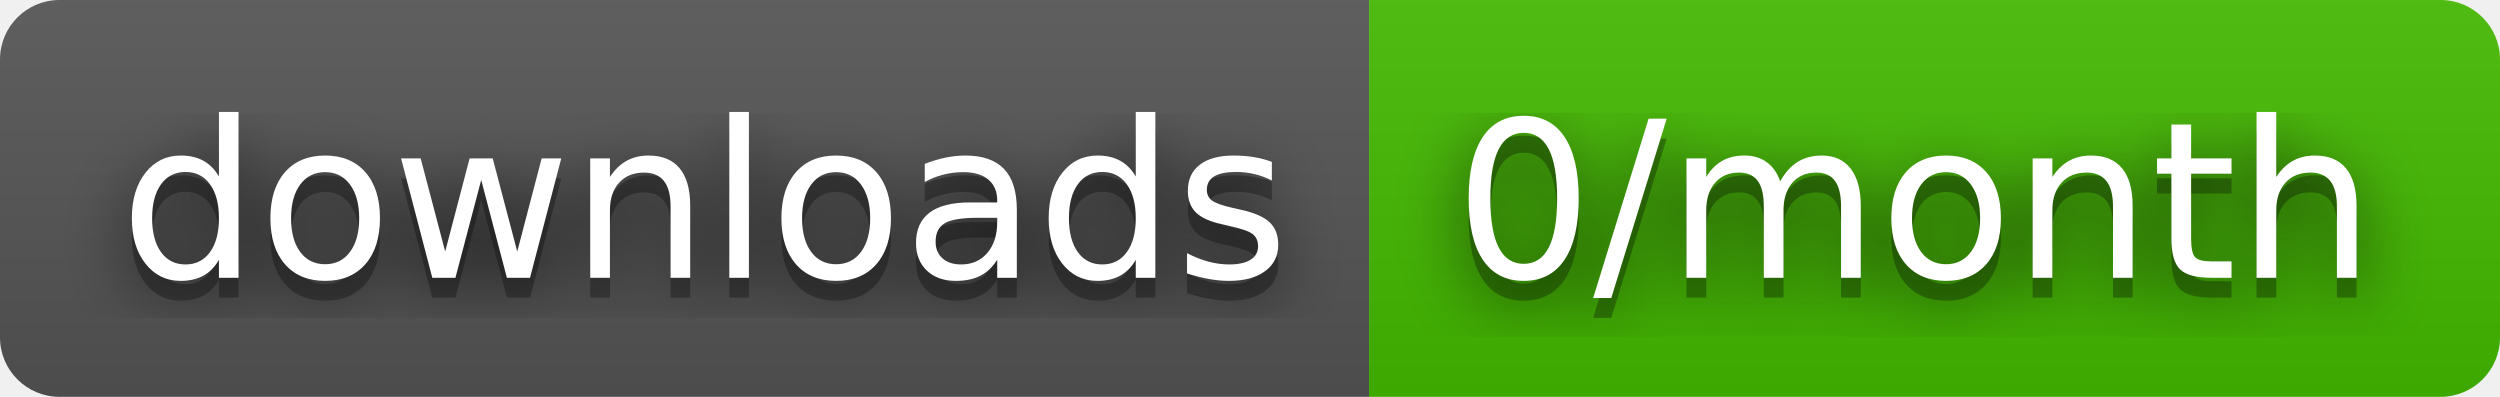
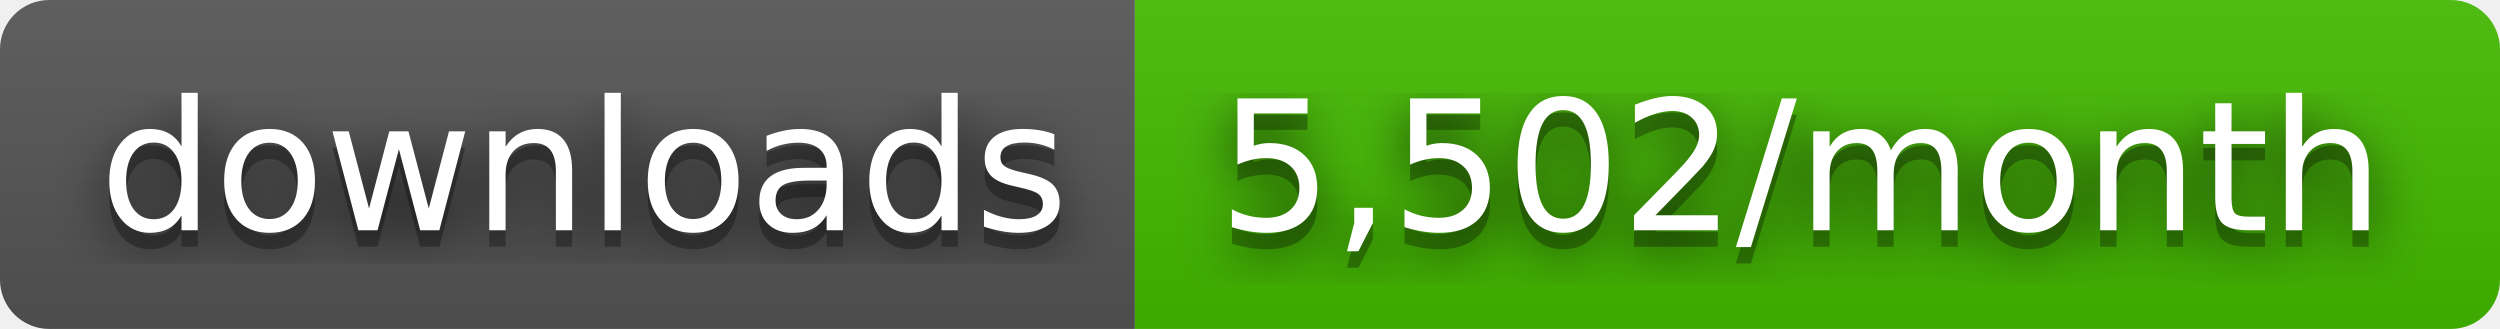
- <svg xmlns="http://www.w3.org/2000/svg" width="126" height="20" role="img" aria-label="downloads: 0/month">
+ <svg xmlns="http://www.w3.org/2000/svg" width="152" height="20" role="img" aria-label="downloads: 5,502/month">
  <filter id="blur">
    <feGaussianBlur stdDeviation="16" />
  </filter>
  <linearGradient id="s" x2="0" y2="100%">
    <stop offset="0" stop-color="#bbb" stop-opacity=".1" />
    <stop offset="1" stop-opacity=".1" />
  </linearGradient>
  <clipPath id="r">
-     <rect width="126" height="20" rx="3" />
+     <rect width="152" height="20" rx="3" />
  </clipPath>
  <g clip-path="url(#r)">
    <rect width="69" height="20" fill="#555" />
-     <rect x="69" width="57" height="20" fill="#4b0" />
-     <rect width="126" height="20" fill="url(#s)" />
+     <rect x="69" width="83" height="20" fill="#4b0" />
+     <rect width="152" height="20" fill="url(#s)" />
  </g>
  <g fill="#fff" text-anchor="middle" font-family="Verdana,Geneva,DejaVu Sans,sans-serif" text-rendering="geometricPrecision" font-size="110">
    <g transform="scale(.1)">
      <g aria-hidden="true" fill="#010101">
        <text x="355" y="150" fill-opacity=".8" filter="url(#blur)" textLength="590">downloads</text>
        <text x="355" y="150" fill-opacity=".3" textLength="590">downloads</text>
      </g>
      <text x="355" y="140" textLength="590">downloads</text>
    </g>
    <g transform="scale(.1)">
      <g aria-hidden="true" fill="#010101">
-         <text x="965" y="150" fill-opacity=".8" filter="url(#blur)" textLength="470">0/month</text>
-         <text x="965" y="150" fill-opacity=".3" textLength="470">0/month</text>
+         <text x="1095" y="150" fill-opacity=".8" filter="url(#blur)" textLength="730">5,502/month</text>
+         <text x="1095" y="150" fill-opacity=".3" textLength="730">5,502/month</text>
      </g>
-       <text x="965" y="140" textLength="470">0/month</text>
+       <text x="1095" y="140" textLength="730">5,502/month</text>
    </g>
  </g>
</svg>
